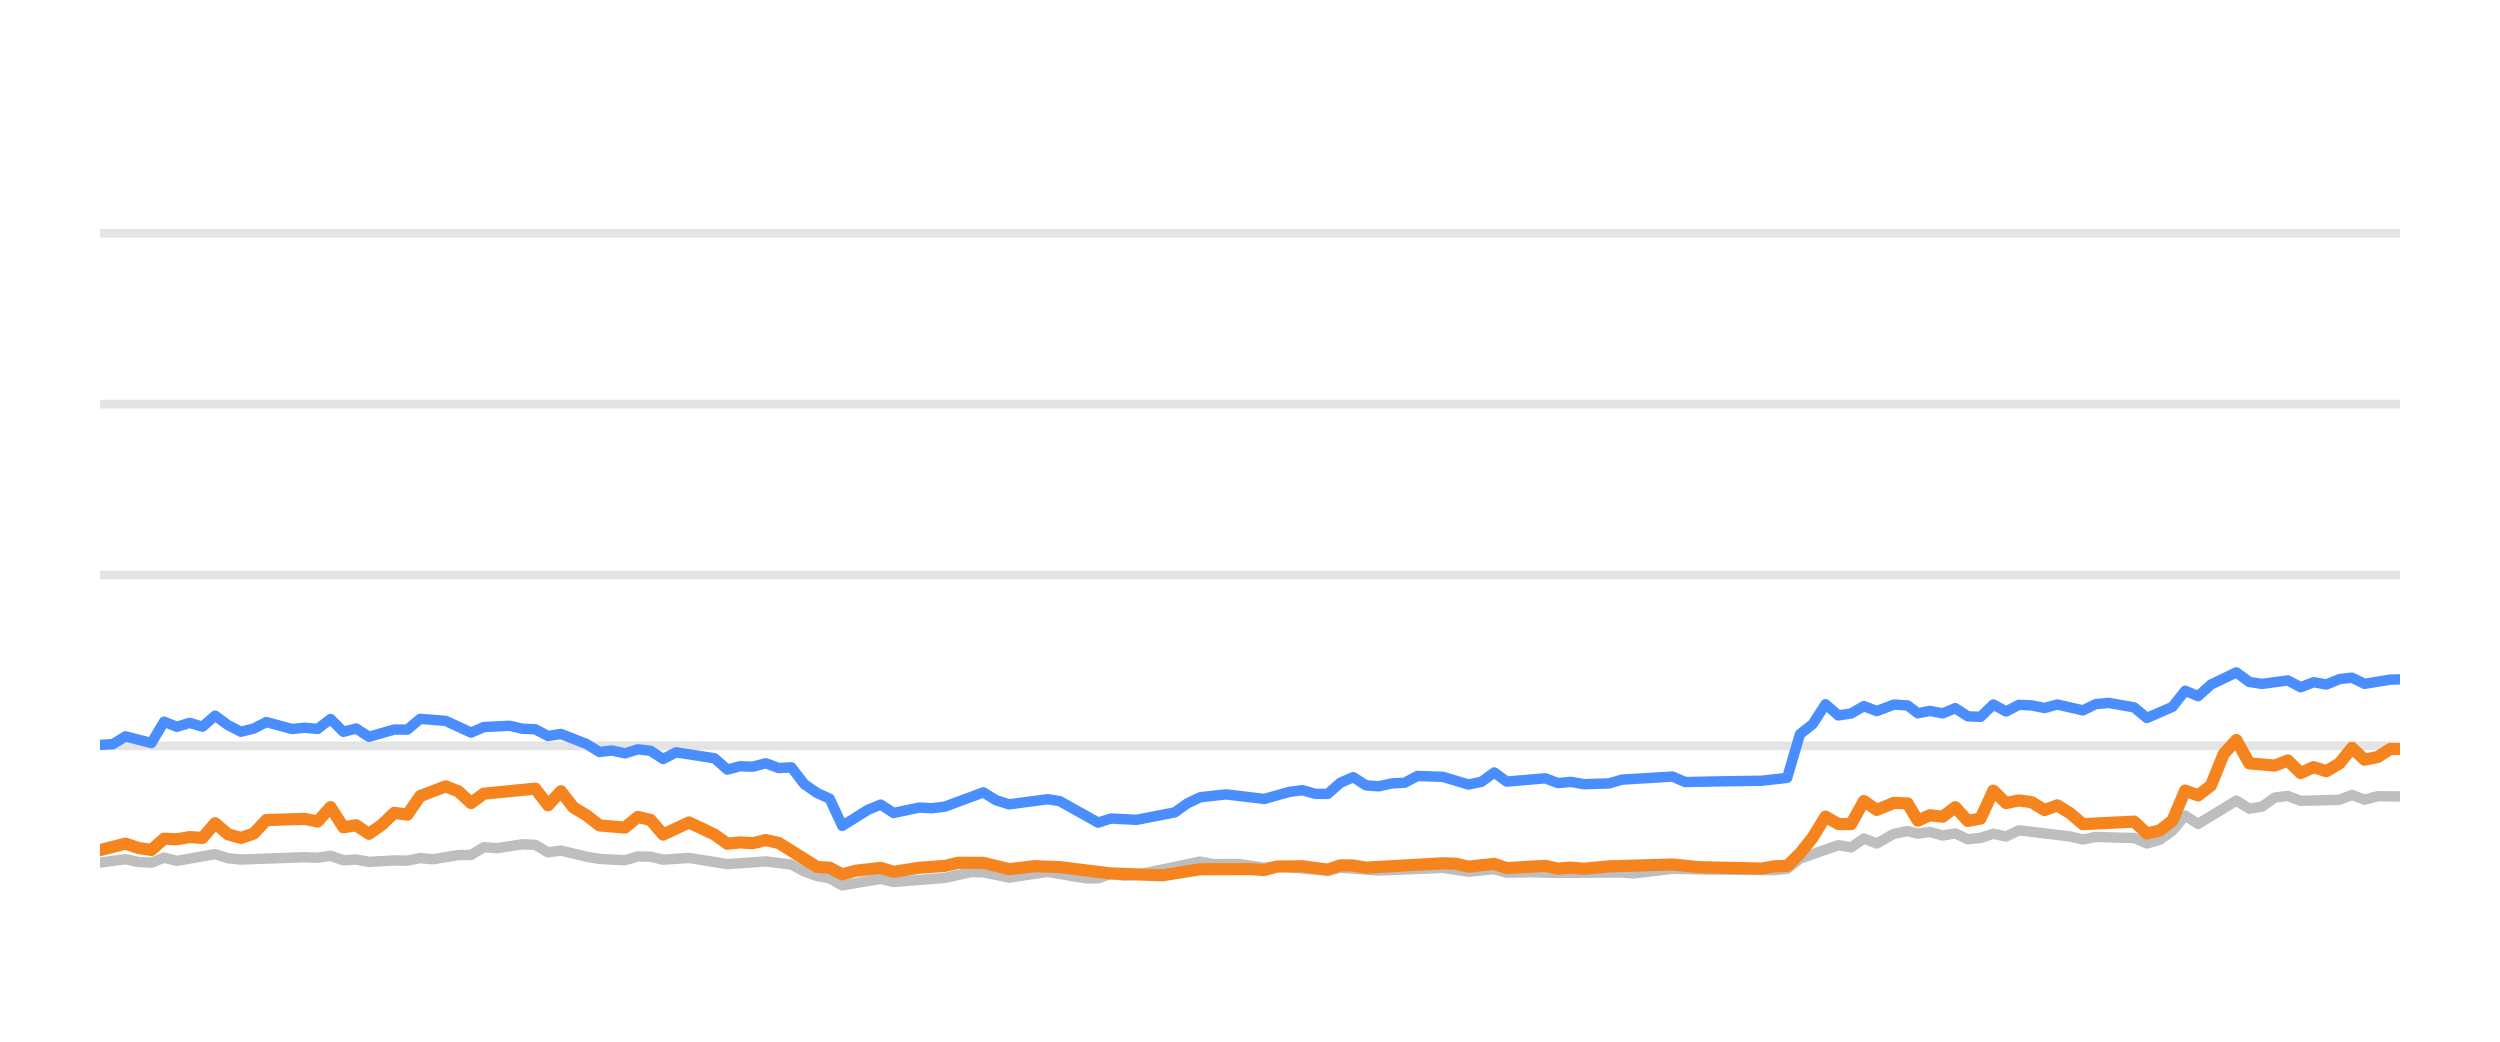
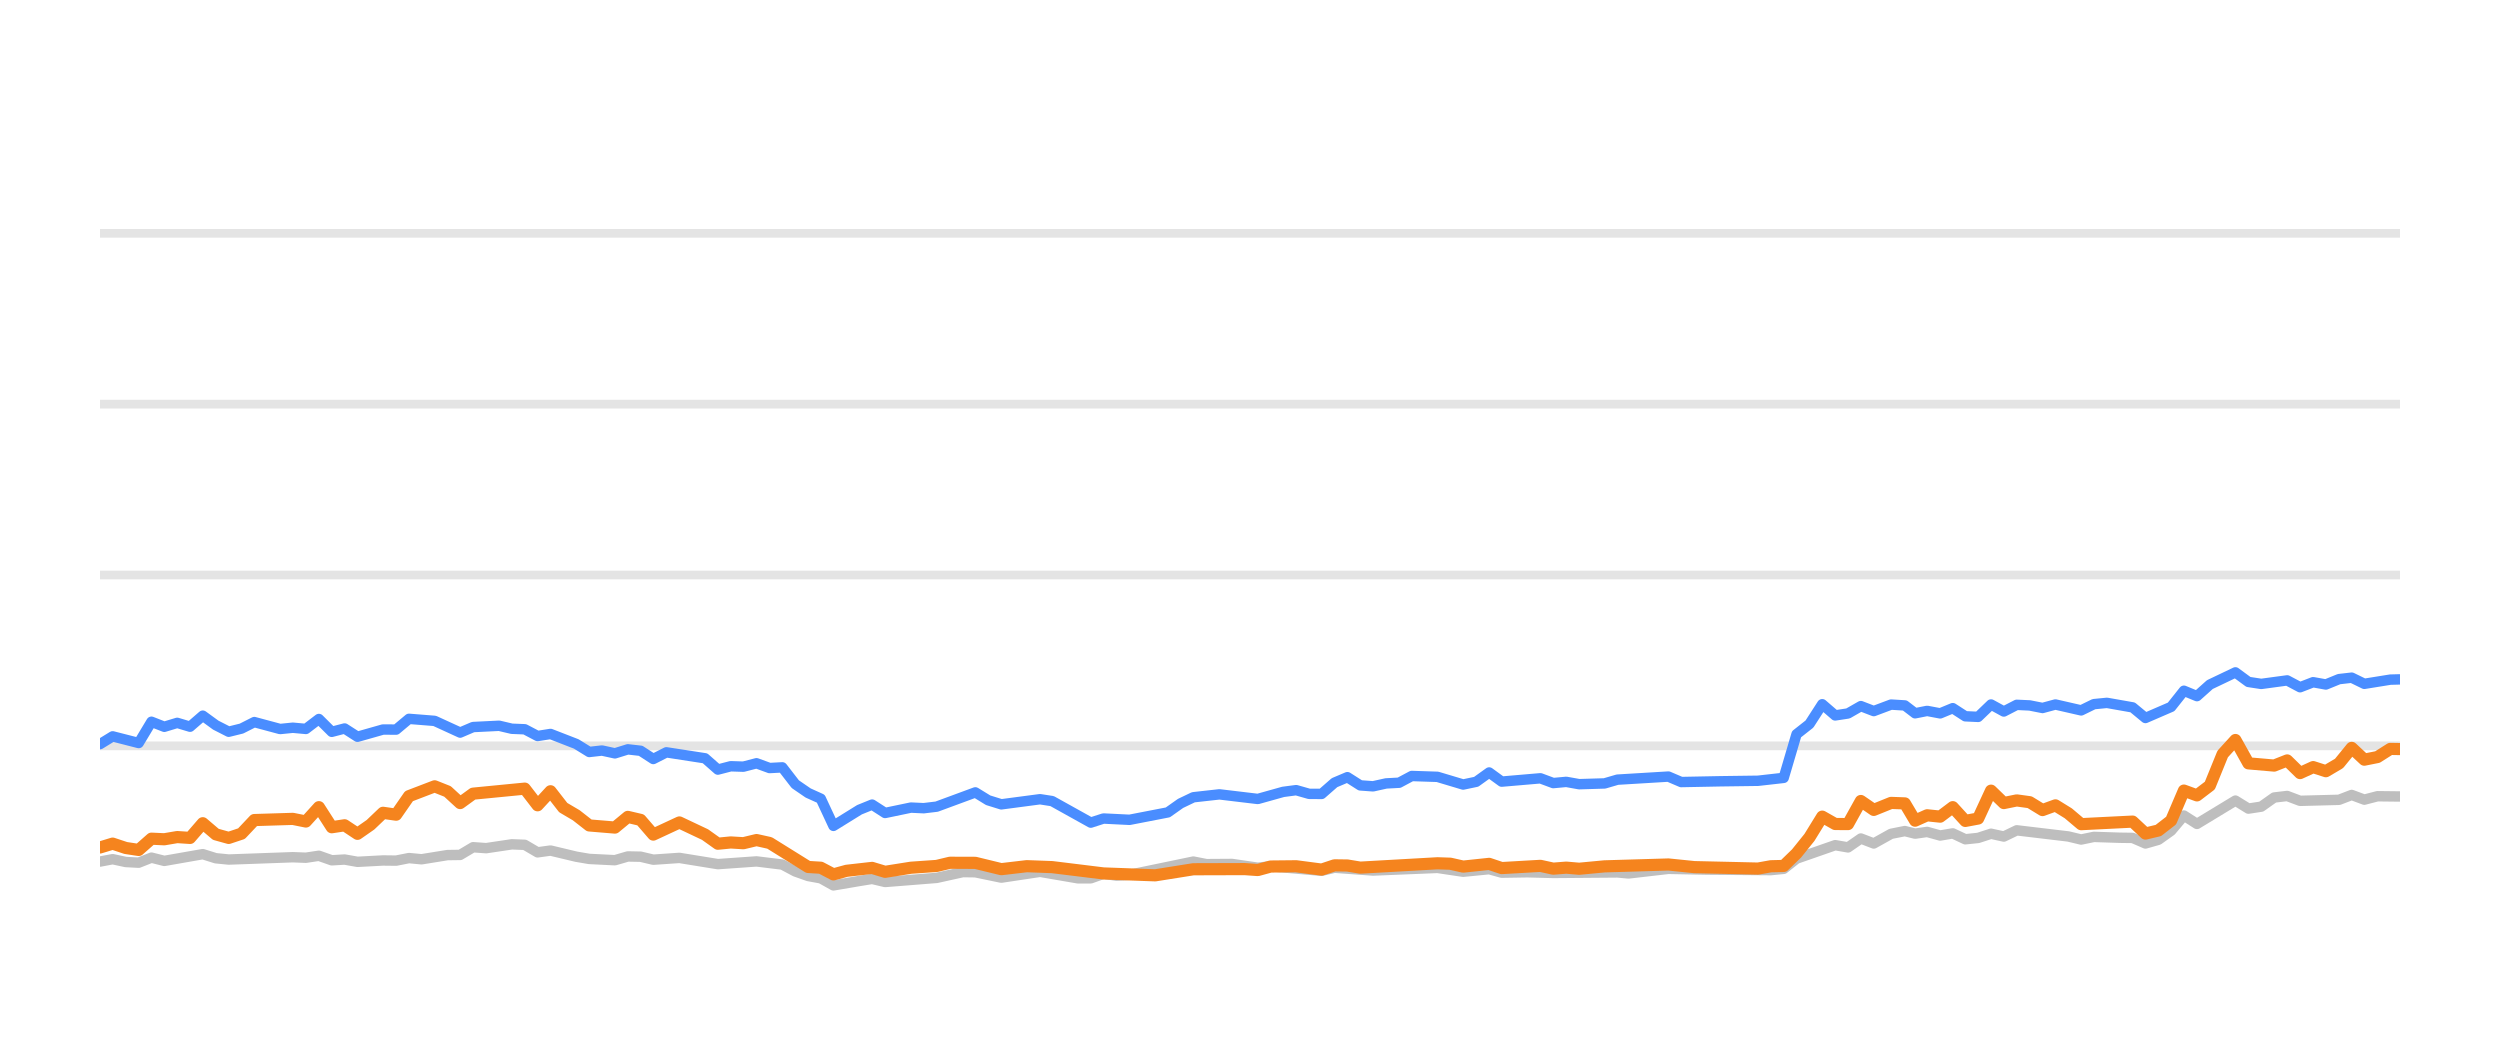
<svg xmlns="http://www.w3.org/2000/svg" width="144pt" height="60pt" viewBox="0 0 144 60" version="1.1">
  <defs>
    <style type="text/css">*{stroke-linejoin: round; stroke-linecap: butt}</style>
  </defs>
  <g id="figure_1">
    <g id="patch_1">
      <path d="M 0 60  L 144 60  L 144 0  L 0 0  L 0 60  z " style="fill: none; opacity: 0" />
    </g>
    <g id="axes_1">
      <g id="patch_2">
        <path d="M 5.76 52.8  L 138.24 52.8  L 138.24 3.6  L 5.76 3.6  L 5.76 52.8  z " style="fill: none" />
      </g>
      <g id="matplotlib.axis_1" />
      <g id="matplotlib.axis_2" />
      <g id="line2d_1">
-         <path d="M 5.76 42.96  L 138.24 42.96  " clip-path="url(#p40998c3bbc)" style="fill: none; stroke: #b2b2b2; stroke-opacity: 0.35; stroke-width: 0.5; stroke-linecap: square" />
+         <path d="M 5.76 42.96  L 138.24 42.96  " clip-path="url(#p3ffa22fa38)" style="fill: none; stroke: #b2b2b2; stroke-opacity: 0.35; stroke-width: 0.5; stroke-linecap: square" />
      </g>
      <g id="line2d_2">
-         <path d="M 5.76 33.12  L 138.24 33.12  " clip-path="url(#p40998c3bbc)" style="fill: none; stroke: #b2b2b2; stroke-opacity: 0.35; stroke-width: 0.5; stroke-linecap: square" />
+         <path d="M 5.76 33.12  L 138.24 33.12  " clip-path="url(#p3ffa22fa38)" style="fill: none; stroke: #b2b2b2; stroke-opacity: 0.35; stroke-width: 0.5; stroke-linecap: square" />
      </g>
      <g id="line2d_3">
-         <path d="M 5.76 23.28  L 138.24 23.28  " clip-path="url(#p40998c3bbc)" style="fill: none; stroke: #b2b2b2; stroke-opacity: 0.35; stroke-width: 0.5; stroke-linecap: square" />
+         <path d="M 5.76 23.28  L 138.24 23.28  " clip-path="url(#p3ffa22fa38)" style="fill: none; stroke: #b2b2b2; stroke-opacity: 0.35; stroke-width: 0.5; stroke-linecap: square" />
      </g>
      <g id="line2d_4">
-         <path d="M 5.76 13.44  L 138.24 13.44  " clip-path="url(#p40998c3bbc)" style="fill: none; stroke: #b2b2b2; stroke-opacity: 0.35; stroke-width: 0.5; stroke-linecap: square" />
+         <path d="M 5.76 13.44  L 138.24 13.44  " clip-path="url(#p3ffa22fa38)" style="fill: none; stroke: #b2b2b2; stroke-opacity: 0.35; stroke-width: 0.5; stroke-linecap: square" />
      </g>
      <g id="line2d_5">
-         <path d="M 5.76 49.686  L 7.229 49.489  L 7.978 49.651  L 8.719 49.691  L 9.451 49.4  L 10.187 49.587  L 12.39 49.199  L 13.136 49.435  L 13.875 49.509  L 17.548 49.376  L 18.296 49.405  L 19.041 49.292  L 19.779 49.553  L 20.513 49.509  L 21.251 49.641  L 22.713 49.563  L 23.465 49.572  L 24.201 49.425  L 24.922 49.494  L 26.408 49.253  L 27.132 49.243  L 27.871 48.8  L 28.623 48.854  L 30.092 48.633  L 30.832 48.662  L 31.567 49.095  L 32.308 48.992  L 33.782 49.346  L 34.526 49.474  L 35.996 49.548  L 36.737 49.331  L 37.468 49.346  L 38.195 49.518  L 39.689 49.415  L 41.893 49.774  L 44.107 49.617  L 45.584 49.799  L 46.329 50.197  L 47.063 50.458  L 47.788 50.591  L 48.513 50.999  L 50.005 50.743  L 50.728 50.625  L 51.472 50.802  L 54.425 50.566  L 55.927 50.232  L 56.64 50.242  L 58.127 50.552  L 60.344 50.217  L 62.512 50.591  L 63.253 50.591  L 63.98 50.33  L 64.731 50.438  L 65.473 50.389  L 69.128 49.627  L 69.875 49.774  L 71.344 49.764  L 72.82 49.981  L 73.555 49.897  L 76.475 50.158  L 77.212 49.981  L 79.42 50.143  L 83.11 49.991  L 84.58 50.212  L 86.07 50.064  L 86.789 50.266  L 88.259 50.242  L 89.742 50.281  L 93.419 50.251  L 94.051 50.31  L 96.337 50.045  L 98.554 50.089  L 102.202 50.119  L 102.94 50.045  L 103.676 49.459  L 105.889 48.682  L 106.625 48.81  L 107.36 48.298  L 108.099 48.584  L 109.09 48.028  L 109.879 47.87  L 110.467 48.018  L 111.155 47.919  L 111.903 48.126  L 112.624 48.003  L 113.342 48.342  L 114.078 48.264  L 114.816 48.023  L 115.548 48.185  L 116.289 47.826  L 119.241 48.18  L 119.977 48.357  L 120.707 48.205  L 122.193 48.254  L 122.927 48.264  L 123.66 48.584  L 124.4 48.372  L 125.131 47.85  L 125.864 46.975  L 126.611 47.457  L 128.813 46.114  L 129.558 46.576  L 130.293 46.463  L 131.032 45.937  L 131.777 45.848  L 132.518 46.128  L 134.749 46.069  L 135.474 45.789  L 136.196 46.06  L 136.952 45.863  L 138.24 45.878  L 138.24 45.878  " clip-path="url(#p40998c3bbc)" style="fill: none; stroke: #bebebe; stroke-width: 0.6; stroke-linecap: round" />
+         <path d="M 5.76 49.627  L 6.489 49.489  L 7.243 49.651  L 7.988 49.691  L 8.724 49.4  L 9.464 49.587  L 11.68 49.199  L 12.43 49.435  L 13.173 49.509  L 16.867 49.376  L 17.619 49.405  L 18.368 49.292  L 19.11 49.553  L 19.849 49.509  L 20.591 49.641  L 22.062 49.563  L 22.817 49.572  L 23.558 49.425  L 24.282 49.494  L 25.777 49.253  L 26.505 49.243  L 27.249 48.8  L 28.004 48.854  L 29.481 48.633  L 30.226 48.662  L 30.965 49.095  L 31.71 48.992  L 33.193 49.346  L 33.941 49.474  L 35.42 49.548  L 36.164 49.331  L 36.9 49.346  L 37.63 49.518  L 39.133 49.415  L 41.349 49.774  L 43.576 49.617  L 45.061 49.799  L 45.81 50.197  L 46.549 50.458  L 47.277 50.591  L 48.007 50.999  L 49.507 50.743  L 50.234 50.625  L 50.982 50.802  L 53.952 50.566  L 55.463 50.232  L 56.18 50.242  L 57.675 50.552  L 59.905 50.217  L 62.085 50.591  L 62.829 50.591  L 63.561 50.33  L 64.316 50.438  L 65.062 50.389  L 68.738 49.627  L 69.489 49.774  L 70.967 49.764  L 72.451 49.981  L 73.19 49.897  L 76.126 50.158  L 76.867 49.981  L 79.088 50.143  L 82.798 49.991  L 84.278 50.212  L 85.776 50.064  L 86.498 50.266  L 87.977 50.242  L 89.468 50.281  L 93.166 50.251  L 93.802 50.31  L 96.1 50.045  L 98.33 50.089  L 101.999 50.119  L 102.74 50.045  L 103.481 49.459  L 105.707 48.682  L 106.446 48.81  L 107.185 48.298  L 107.929 48.584  L 108.926 48.028  L 109.719 47.87  L 110.31 48.018  L 111.003 47.919  L 111.754 48.126  L 112.479 48.003  L 113.202 48.342  L 113.942 48.264  L 114.684 48.023  L 115.42 48.185  L 116.165 47.826  L 119.134 48.18  L 119.874 48.357  L 120.608 48.205  L 122.102 48.254  L 122.84 48.264  L 123.578 48.584  L 124.322 48.372  L 125.057 47.85  L 125.794 46.975  L 126.545 47.457  L 128.76 46.114  L 129.509 46.576  L 130.248 46.463  L 130.992 45.937  L 131.741 45.848  L 132.485 46.128  L 134.729 46.069  L 135.458 45.789  L 136.185 46.06  L 136.944 45.863  L 138.24 45.878  L 138.24 45.878  " clip-path="url(#p3ffa22fa38)" style="fill: none; stroke: #bebebe; stroke-width: 0.6; stroke-linecap: round" />
      </g>
      <g id="line2d_6">
-         <path d="M 5.76 42.906  L 6.503 42.862  L 7.229 42.414  L 8.719 42.798  L 9.451 41.573  L 10.187 41.863  L 10.926 41.637  L 11.661 41.858  L 12.39 41.223  L 13.136 41.769  L 13.875 42.148  L 14.608 41.966  L 15.342 41.592  L 16.82 41.991  L 17.548 41.917  L 18.296 41.986  L 19.041 41.415  L 19.779 42.153  L 20.513 41.961  L 21.251 42.438  L 22.713 42.02  L 23.465 42.025  L 24.201 41.405  L 25.671 41.523  L 27.132 42.197  L 27.871 41.878  L 29.365 41.804  L 30.092 41.976  L 30.832 42.006  L 31.567 42.394  L 32.308 42.276  L 33.782 42.852  L 34.526 43.314  L 35.257 43.231  L 35.996 43.393  L 36.737 43.162  L 37.468 43.245  L 38.195 43.718  L 38.943 43.334  L 41.159 43.678  L 41.893 44.328  L 42.63 44.136  L 43.356 44.16  L 44.107 43.964  L 44.855 44.239  L 45.584 44.2  L 46.329 45.169  L 47.063 45.676  L 47.788 46.005  L 48.513 47.57  L 50.005 46.64  L 50.728 46.345  L 51.472 46.827  L 52.952 46.517  L 53.683 46.552  L 54.425 46.463  L 56.64 45.641  L 57.373 46.094  L 58.127 46.33  L 60.344 46.035  L 61.037 46.143  L 63.253 47.383  L 63.98 47.147  L 65.473 47.221  L 67.666 46.793  L 68.394 46.276  L 69.128 45.922  L 70.619 45.755  L 72.82 46.02  L 74.27 45.612  L 75.017 45.513  L 75.755 45.725  L 76.475 45.73  L 77.212 45.081  L 77.95 44.766  L 78.687 45.238  L 79.42 45.292  L 80.167 45.125  L 80.914 45.085  L 81.637 44.697  L 83.11 44.746  L 84.58 45.189  L 85.329 45.031  L 86.07 44.495  L 86.789 45.021  L 89.005 44.83  L 89.742 45.105  L 90.484 45.036  L 91.225 45.169  L 92.68 45.125  L 93.419 44.908  L 96.337 44.731  L 97.07 45.046  L 99.29 45.002  L 101.467 44.972  L 102.94 44.805  L 103.676 42.291  L 104.415 41.705  L 105.148 40.564  L 105.889 41.208  L 106.625 41.095  L 107.36 40.672  L 108.099 40.958  L 109.09 40.584  L 109.879 40.633  L 110.467 41.085  L 111.155 40.948  L 111.903 41.09  L 112.624 40.79  L 113.342 41.258  L 114.078 41.292  L 114.816 40.579  L 115.548 40.982  L 116.289 40.598  L 117.03 40.633  L 117.767 40.78  L 118.504 40.579  L 119.977 40.918  L 120.707 40.559  L 121.453 40.485  L 122.927 40.746  L 123.66 41.356  L 125.131 40.716  L 125.864 39.787  L 126.611 40.097  L 127.35 39.432  L 128.813 38.729  L 129.558 39.28  L 130.293 39.393  L 131.777 39.191  L 132.518 39.585  L 133.264 39.295  L 133.994 39.427  L 134.749 39.117  L 135.474 39.034  L 136.196 39.388  L 137.684 39.147  L 138.24 39.132  L 138.24 39.132  " clip-path="url(#p40998c3bbc)" style="fill: none; stroke: #4a8dff; stroke-width: 0.6; stroke-linecap: round" />
+         <path d="M 5.76 42.862  L 6.489 42.414  L 7.988 42.798  L 8.724 41.573  L 9.464 41.863  L 10.208 41.637  L 10.947 41.858  L 11.68 41.223  L 12.43 41.769  L 13.173 42.148  L 13.91 41.966  L 14.649 41.592  L 16.135 41.991  L 16.867 41.917  L 17.619 41.986  L 18.368 41.415  L 19.11 42.153  L 19.849 41.961  L 20.591 42.438  L 22.062 42.02  L 22.817 42.025  L 23.558 41.405  L 25.036 41.523  L 26.505 42.197  L 27.249 41.878  L 28.751 41.804  L 29.481 41.976  L 30.226 42.006  L 30.965 42.394  L 31.71 42.276  L 33.193 42.852  L 33.941 43.314  L 34.676 43.231  L 35.42 43.393  L 36.164 43.162  L 36.9 43.245  L 37.63 43.718  L 38.383 43.334  L 40.611 43.678  L 41.349 44.328  L 42.09 44.136  L 42.82 44.16  L 43.576 43.964  L 44.328 44.239  L 45.061 44.2  L 45.81 45.169  L 46.549 45.676  L 47.277 46.005  L 48.007 47.57  L 49.507 46.64  L 50.234 46.345  L 50.982 46.827  L 52.471 46.517  L 53.206 46.552  L 53.952 46.463  L 56.18 45.641  L 56.917 46.094  L 57.675 46.33  L 59.905 46.035  L 60.601 46.143  L 62.829 47.383  L 63.561 47.147  L 65.062 47.221  L 67.268 46.793  L 68 46.276  L 68.738 45.922  L 70.237 45.755  L 72.451 46.02  L 73.909 45.612  L 74.66 45.513  L 75.403 45.725  L 76.126 45.73  L 76.867 45.081  L 77.61 44.766  L 78.351 45.238  L 79.088 45.292  L 79.84 45.125  L 80.59 45.085  L 81.318 44.697  L 82.798 44.746  L 84.278 45.189  L 85.03 45.031  L 85.776 44.495  L 86.498 45.021  L 88.728 44.83  L 89.468 45.105  L 90.215 45.036  L 90.959 45.169  L 92.423 45.125  L 93.166 44.908  L 96.1 44.731  L 96.837 45.046  L 99.07 45.002  L 101.26 44.972  L 102.74 44.805  L 103.481 42.291  L 104.225 41.705  L 104.961 40.564  L 105.707 41.208  L 106.446 41.095  L 107.185 40.672  L 107.929 40.958  L 108.926 40.584  L 109.719 40.633  L 110.31 41.085  L 111.003 40.948  L 111.754 41.09  L 112.479 40.79  L 113.202 41.258  L 113.942 41.292  L 114.684 40.579  L 115.42 40.982  L 116.165 40.598  L 116.91 40.633  L 117.651 40.78  L 118.393 40.579  L 119.874 40.918  L 120.608 40.559  L 121.359 40.485  L 122.84 40.746  L 123.578 41.356  L 125.057 40.716  L 125.794 39.787  L 126.545 40.097  L 127.288 39.432  L 128.76 38.729  L 129.509 39.28  L 130.248 39.393  L 131.741 39.191  L 132.485 39.585  L 133.236 39.295  L 133.97 39.427  L 134.729 39.117  L 135.458 39.034  L 136.185 39.388  L 137.681 39.147  L 138.24 39.132  L 138.24 39.132  " clip-path="url(#p3ffa22fa38)" style="fill: none; stroke: #4a8dff; stroke-width: 0.6; stroke-linecap: round" />
      </g>
      <g id="line2d_7">
-         <path d="M 5.76 48.967  L 7.229 48.593  L 7.978 48.844  L 8.719 48.957  L 9.451 48.308  L 10.187 48.342  L 10.926 48.215  L 11.661 48.264  L 12.39 47.418  L 13.136 48.057  L 13.875 48.264  L 14.608 48.018  L 15.342 47.235  L 17.548 47.167  L 18.296 47.319  L 19.041 46.493  L 19.779 47.649  L 20.513 47.536  L 21.251 48.028  L 21.996 47.506  L 22.713 46.817  L 23.465 46.926  L 24.201 45.858  L 25.671 45.292  L 26.408 45.587  L 27.132 46.256  L 27.871 45.715  L 30.832 45.425  L 31.567 46.384  L 32.308 45.577  L 33.035 46.517  L 33.782 46.96  L 34.526 47.545  L 35.996 47.668  L 36.737 47.053  L 37.468 47.226  L 38.195 48.072  L 39.689 47.373  L 41.159 48.072  L 41.893 48.598  L 42.63 48.525  L 43.356 48.569  L 44.107 48.387  L 44.855 48.554  L 47.063 49.937  L 47.788 49.981  L 48.513 50.365  L 49.265 50.158  L 50.728 49.991  L 51.472 50.217  L 52.952 49.981  L 54.425 49.878  L 55.186 49.695  L 56.64 49.7  L 58.127 50.064  L 59.586 49.892  L 61.037 49.946  L 63.98 50.31  L 66.942 50.419  L 69.128 50.069  L 72.061 50.06  L 72.82 50.114  L 73.555 49.912  L 75.017 49.897  L 76.475 50.089  L 77.212 49.843  L 77.95 49.853  L 78.687 49.976  L 83.11 49.725  L 83.846 49.75  L 84.58 49.917  L 86.07 49.759  L 86.789 50.001  L 89.005 49.873  L 89.742 50.035  L 90.484 49.976  L 91.225 50.04  L 92.68 49.902  L 96.337 49.794  L 97.816 49.946  L 101.467 50.03  L 102.202 49.897  L 102.94 49.878  L 103.676 49.159  L 104.415 48.234  L 105.148 47.039  L 105.889 47.462  L 106.625 47.467  L 107.36 46.138  L 108.099 46.65  L 109.09 46.247  L 109.879 46.276  L 110.467 47.27  L 111.155 46.96  L 111.903 47.039  L 112.624 46.493  L 113.342 47.285  L 114.078 47.147  L 114.816 45.543  L 115.548 46.256  L 116.289 46.104  L 117.03 46.207  L 117.767 46.66  L 118.504 46.389  L 119.241 46.847  L 119.977 47.472  L 122.927 47.324  L 123.66 48.013  L 124.4 47.836  L 125.131 47.265  L 125.864 45.538  L 126.611 45.814  L 127.35 45.248  L 128.083 43.432  L 128.813 42.625  L 129.558 43.969  L 131.032 44.097  L 131.777 43.801  L 132.518 44.529  L 133.264 44.185  L 133.994 44.421  L 134.749 43.974  L 135.474 43.078  L 136.196 43.757  L 136.952 43.605  L 137.684 43.137  L 138.24 43.147  L 138.24 43.147  " clip-path="url(#p40998c3bbc)" style="fill: none; stroke: #f5841e; stroke-width: 0.7; stroke-linecap: round" />
+         <path d="M 5.76 48.815  L 6.489 48.593  L 7.243 48.844  L 7.988 48.957  L 8.724 48.308  L 9.464 48.342  L 10.208 48.215  L 10.947 48.264  L 11.68 47.418  L 12.43 48.057  L 13.173 48.264  L 13.91 48.018  L 14.649 47.235  L 16.867 47.167  L 17.619 47.319  L 18.368 46.493  L 19.11 47.649  L 19.849 47.536  L 20.591 48.028  L 21.34 47.506  L 22.062 46.817  L 22.817 46.926  L 23.558 45.858  L 25.036 45.292  L 25.777 45.587  L 26.505 46.256  L 27.249 45.715  L 30.226 45.425  L 30.965 46.384  L 31.71 45.577  L 32.441 46.517  L 33.193 46.96  L 33.941 47.545  L 35.42 47.668  L 36.164 47.053  L 36.9 47.226  L 37.63 48.072  L 39.133 47.373  L 40.611 48.072  L 41.349 48.598  L 42.09 48.525  L 42.82 48.569  L 43.576 48.387  L 44.328 48.554  L 46.549 49.937  L 47.277 49.981  L 48.007 50.365  L 48.763 50.158  L 50.234 49.991  L 50.982 50.217  L 52.471 49.981  L 53.952 49.878  L 54.718 49.695  L 56.18 49.7  L 57.675 50.064  L 59.142 49.892  L 60.601 49.946  L 63.561 50.31  L 66.54 50.419  L 68.738 50.069  L 71.688 50.06  L 72.451 50.114  L 73.19 49.912  L 74.66 49.897  L 76.126 50.089  L 76.867 49.843  L 77.61 49.853  L 78.351 49.976  L 82.798 49.725  L 83.539 49.75  L 84.278 49.917  L 85.776 49.759  L 86.498 50.001  L 88.728 49.873  L 89.468 50.035  L 90.215 49.976  L 90.959 50.04  L 92.423 49.902  L 96.1 49.794  L 97.588 49.946  L 101.26 50.03  L 101.999 49.897  L 102.74 49.878  L 103.481 49.159  L 104.225 48.234  L 104.961 47.039  L 105.707 47.462  L 106.446 47.467  L 107.185 46.138  L 107.929 46.65  L 108.926 46.247  L 109.719 46.276  L 110.31 47.27  L 111.003 46.96  L 111.754 47.039  L 112.479 46.493  L 113.202 47.285  L 113.942 47.147  L 114.684 45.543  L 115.42 46.256  L 116.165 46.104  L 116.91 46.207  L 117.651 46.66  L 118.393 46.389  L 119.134 46.847  L 119.874 47.472  L 122.84 47.324  L 123.578 48.013  L 124.322 47.836  L 125.057 47.265  L 125.794 45.538  L 126.545 45.814  L 127.288 45.248  L 128.026 43.432  L 128.76 42.625  L 129.509 43.969  L 130.992 44.097  L 131.741 43.801  L 132.485 44.529  L 133.236 44.185  L 133.97 44.421  L 134.729 43.974  L 135.458 43.078  L 136.185 43.757  L 136.944 43.605  L 137.681 43.137  L 138.24 43.147  L 138.24 43.147  " clip-path="url(#p3ffa22fa38)" style="fill: none; stroke: #f5841e; stroke-width: 0.7; stroke-linecap: round" />
      </g>
    </g>
  </g>
  <defs>
-     <clipPath id="p40998c3bbc">
+     <clipPath id="p3ffa22fa38">
      <rect x="5.76" y="3.6" width="132.48" height="49.2" />
    </clipPath>
  </defs>
</svg>
